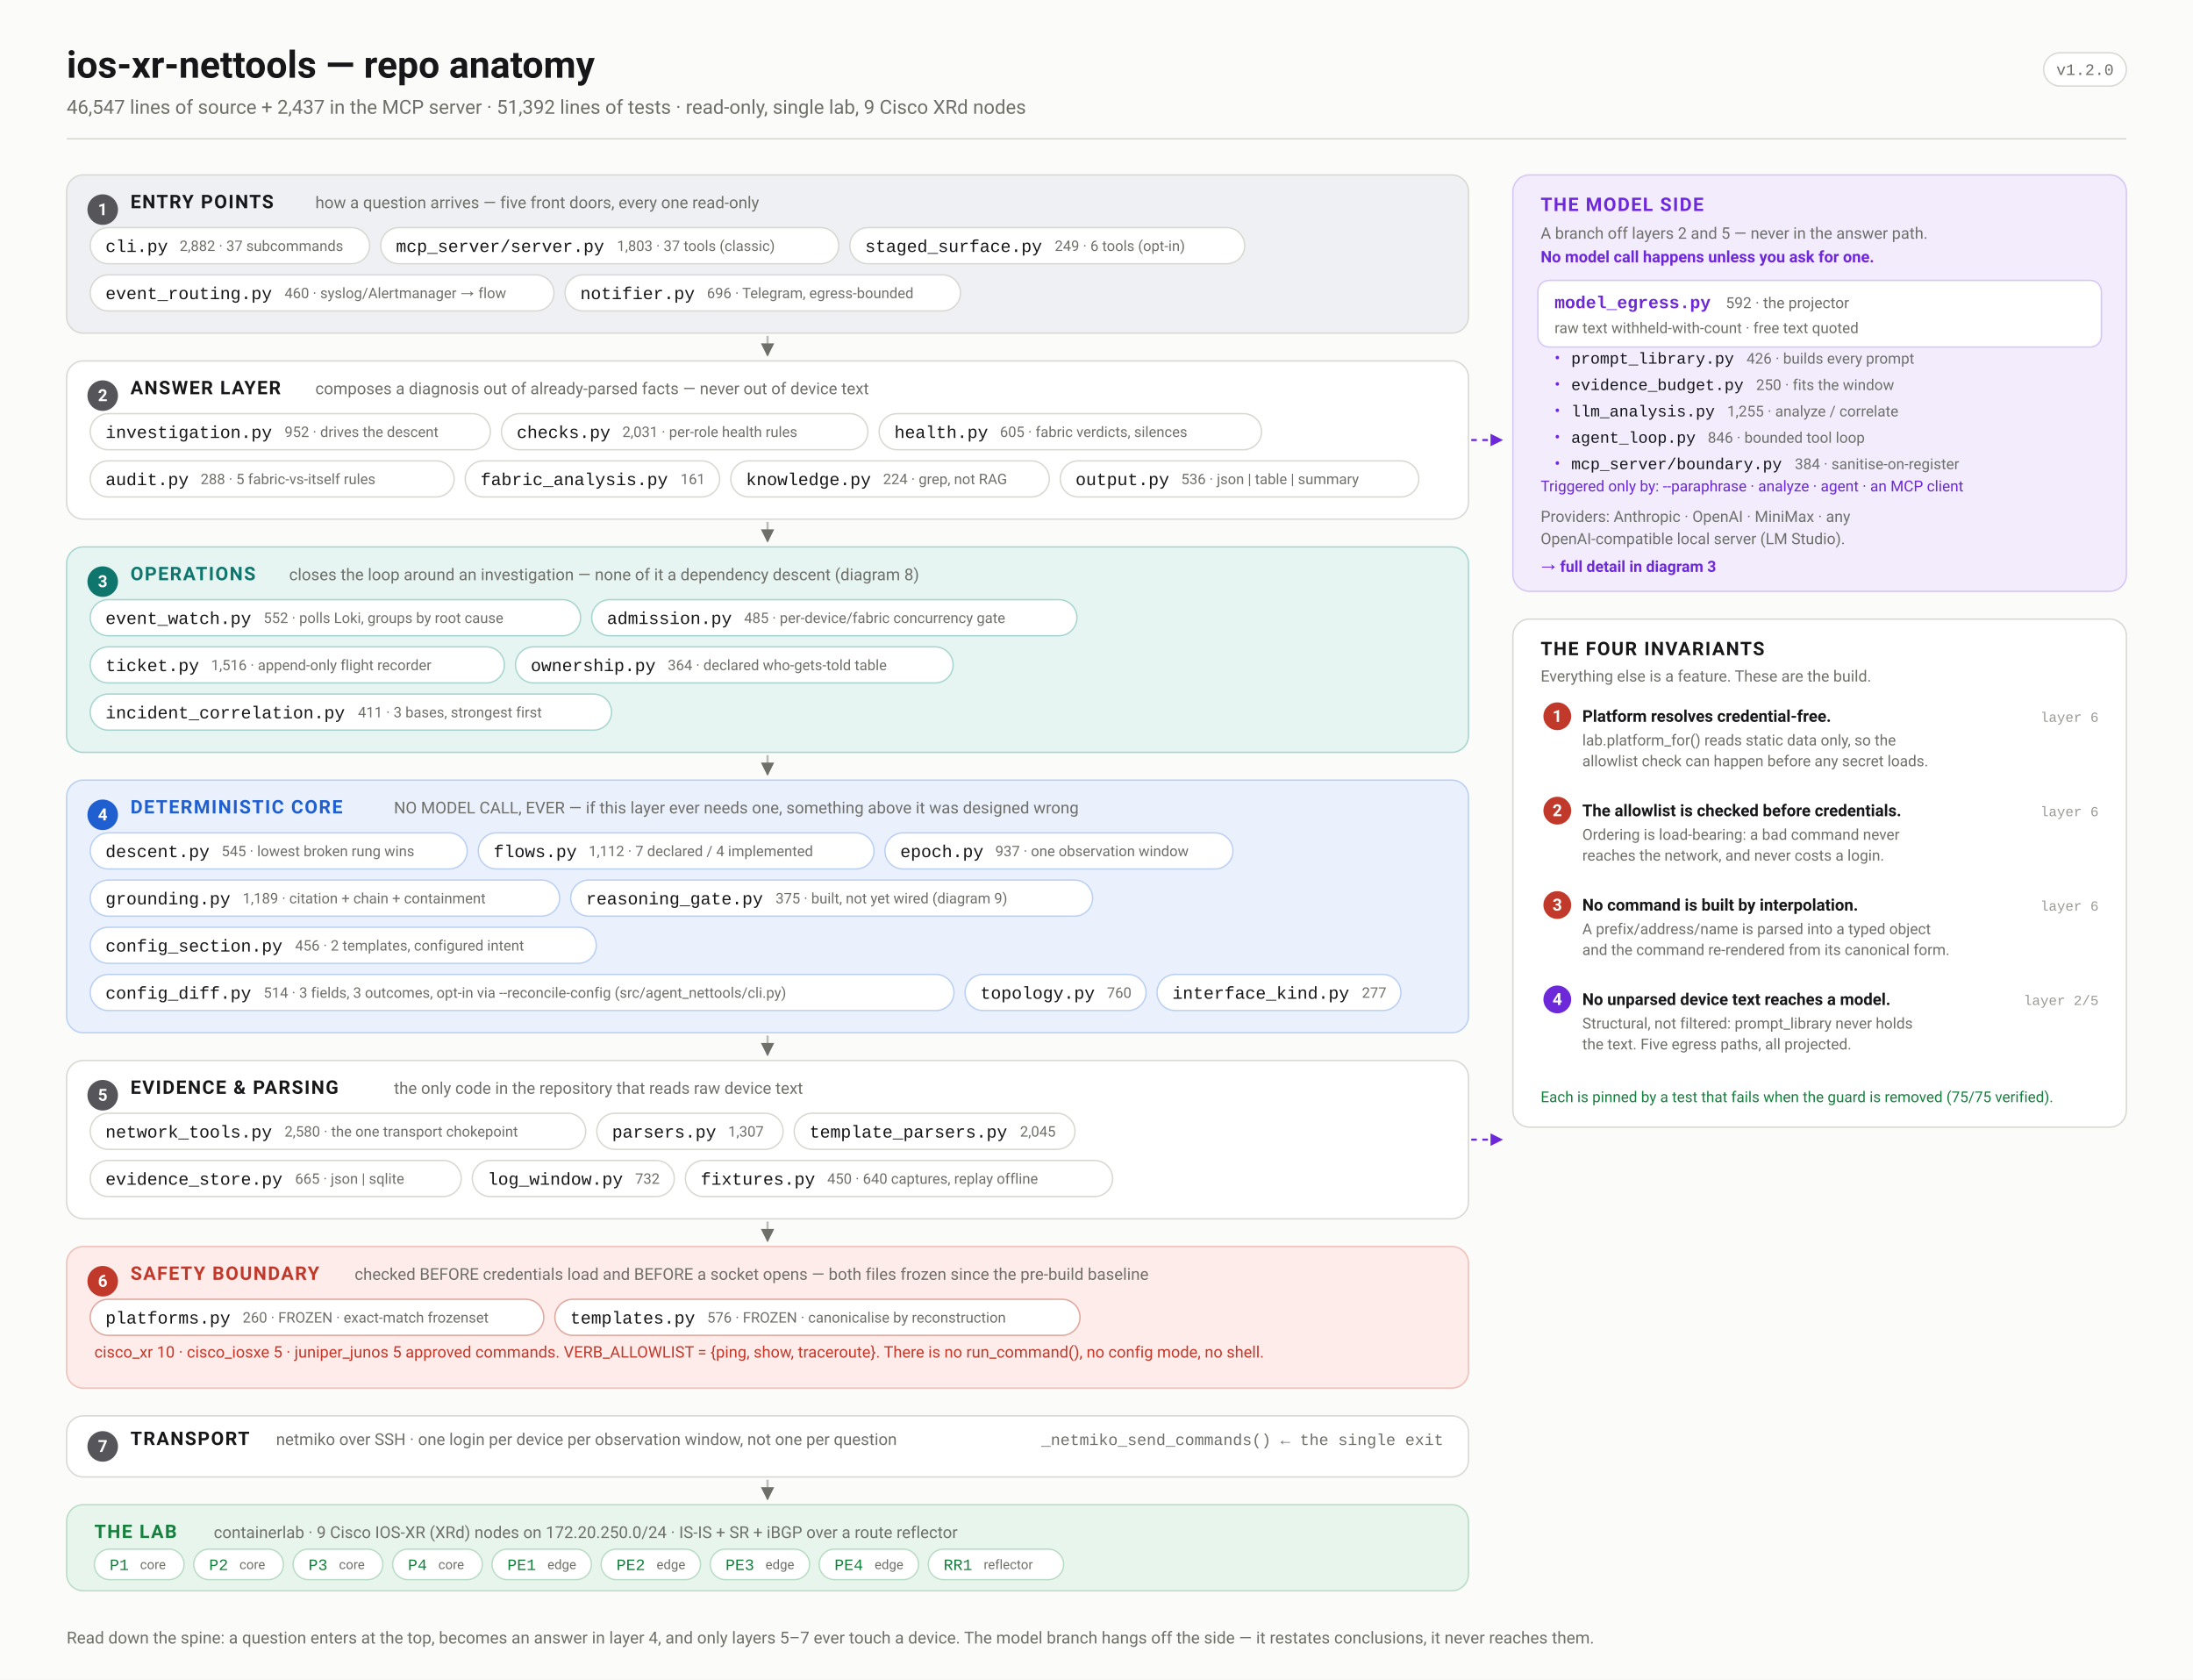
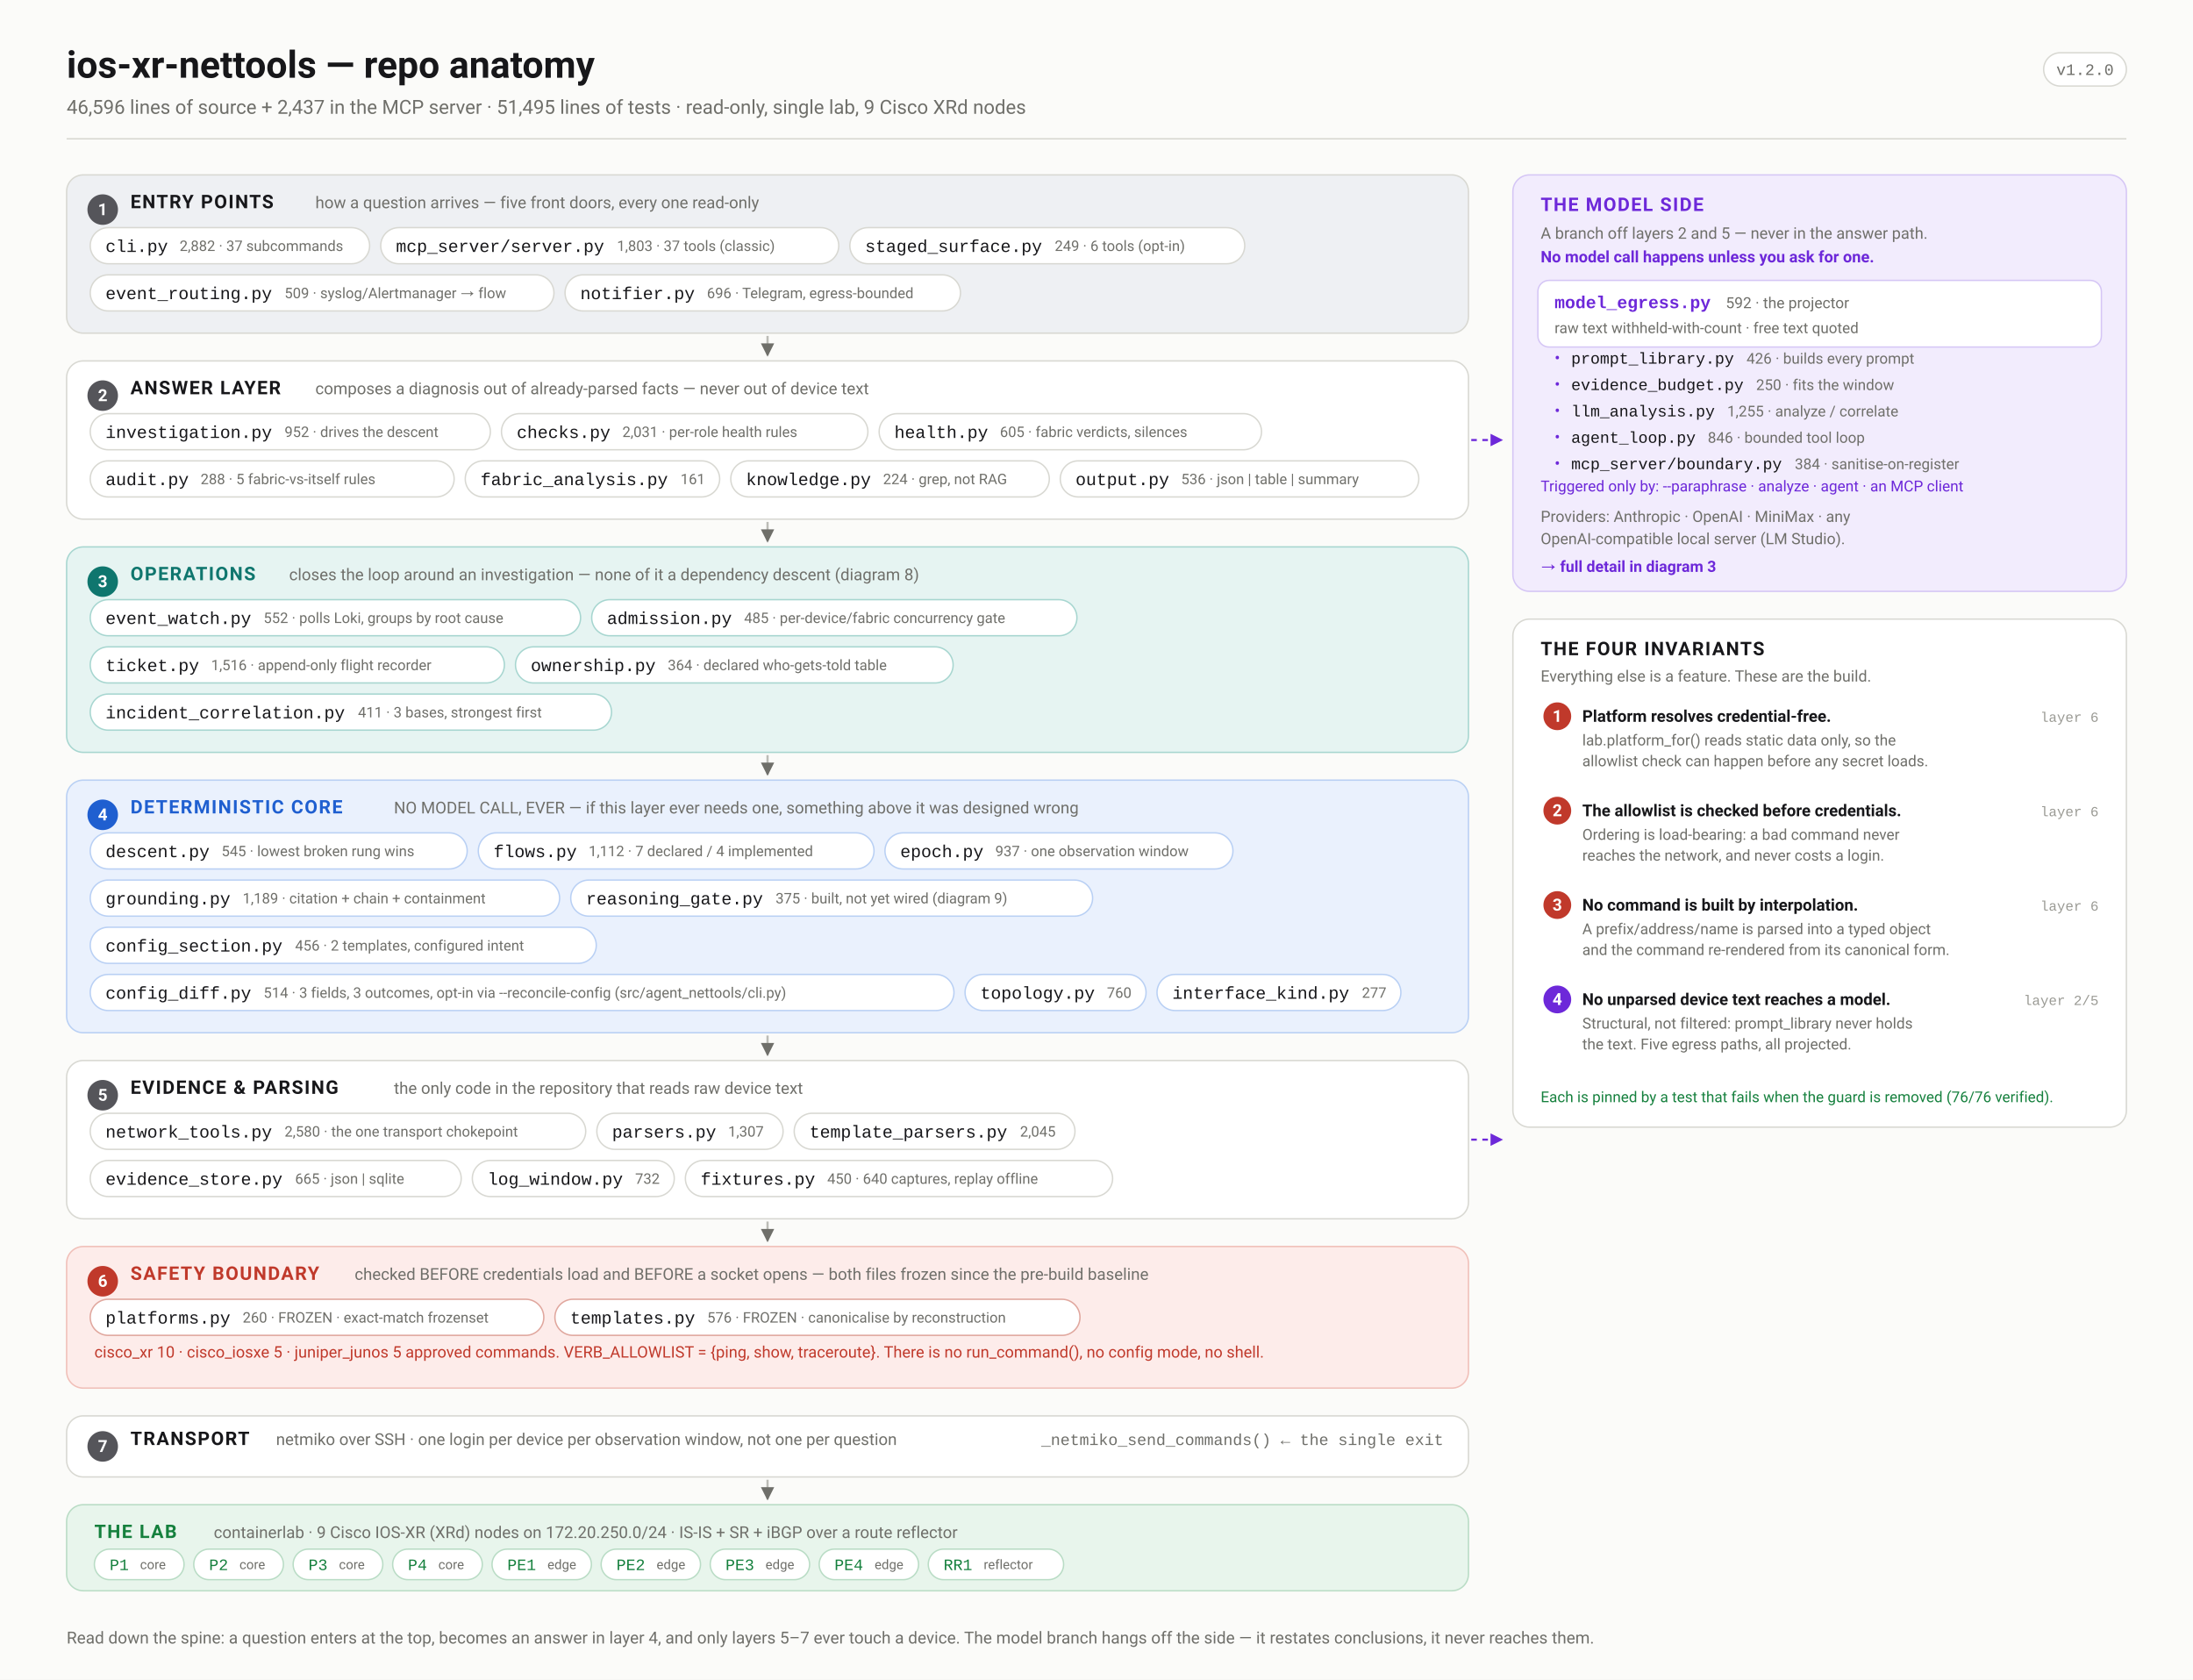
<svg xmlns="http://www.w3.org/2000/svg" width="1580" height="1210" viewBox="0 0 1580 1210" font-family="ui-sans-serif,-apple-system,'Segoe UI',Roboto,Helvetica,Arial,sans-serif">
  <defs>
    <marker id="arw" viewBox="0 0 10 10" refX="9" refY="5" markerWidth="6" markerHeight="6" orient="auto-start-reverse">
      <path d="M 0 0 L 10 5 L 0 10 z" fill="#6f6f6a" />
    </marker>
    <marker id="arwb" viewBox="0 0 10 10" refX="9" refY="5" markerWidth="6" markerHeight="6" orient="auto-start-reverse">
      <path d="M 0 0 L 10 5 L 0 10 z" fill="#1f5fd0" />
    </marker>
    <marker id="arwr" viewBox="0 0 10 10" refX="9" refY="5" markerWidth="6" markerHeight="6" orient="auto-start-reverse">
      <path d="M 0 0 L 10 5 L 0 10 z" fill="#c0392b" />
    </marker>
    <marker id="arwp" viewBox="0 0 10 10" refX="9" refY="5" markerWidth="6" markerHeight="6" orient="auto-start-reverse">
      <path d="M 0 0 L 10 5 L 0 10 z" fill="#6d28d9" />
    </marker>
    <marker id="arwg" viewBox="0 0 10 10" refX="9" refY="5" markerWidth="6" markerHeight="6" orient="auto-start-reverse">
      <path d="M 0 0 L 10 5 L 0 10 z" fill="#15803d" />
    </marker>
  </defs>
  <rect width="1580" height="1210" fill="#fbfbf9" />
  <text x="48.0" y="56.0" font-family="ui-sans-serif,-apple-system,'Segoe UI',Roboto,Helvetica,Arial,sans-serif" font-size="27" font-weight="700" fill="#17171a" text-anchor="start">ios-xr-nettools — repo anatomy</text>
-   <text x="48.0" y="82.0" font-family="ui-sans-serif,-apple-system,'Segoe UI',Roboto,Helvetica,Arial,sans-serif" font-size="14" font-weight="400" fill="#6f6f6a" text-anchor="start">46,547 lines of source + 2,437 in the MCP server · 51,392 lines of tests · read-only, single lab, 9 Cisco XRd nodes</text>
+   <text x="48.0" y="82.0" font-family="ui-sans-serif,-apple-system,'Segoe UI',Roboto,Helvetica,Arial,sans-serif" font-size="14" font-weight="400" fill="#6f6f6a" text-anchor="start">46,596 lines of source + 2,437 in the MCP server · 51,495 lines of tests · read-only, single lab, 9 Cisco XRd nodes</text>
  <rect x="1472.4" y="38.0" width="59.6" height="24.0" rx="12" fill="#fff" stroke="#d8d8d2" stroke-width="1" />
  <text x="1502.2" y="54.0" font-family="ui-monospace,'SF Mono',Menlo,Consolas,'Liberation Mono',monospace" font-size="11.5" font-weight="400" fill="#6f6f6a" text-anchor="middle">v1.2.0</text>
  <line x1="48.0" y1="100.0" x2="1532.0" y2="100.0" stroke="#d8d8d2" stroke-width="1" />
  <rect x="48.0" y="126.0" width="1010.0" height="114.0" rx="12" fill="#eef0f3" stroke="#d8d8d2" stroke-width="1" />
  <circle cx="74.0" cy="151.0" r="11" fill="#55555a" />
  <text x="74.0" y="155.0" font-family="ui-sans-serif,-apple-system,'Segoe UI',Roboto,Helvetica,Arial,sans-serif" font-size="12" font-weight="700" fill="#fff" text-anchor="middle">1</text>
  <text x="94.0" y="150.0" font-family="ui-sans-serif,-apple-system,'Segoe UI',Roboto,Helvetica,Arial,sans-serif" font-size="13.5" font-weight="700" fill="#17171a" text-anchor="start" letter-spacing="0.9">ENTRY POINTS</text>
  <text x="227.2" y="150.0" font-family="ui-sans-serif,-apple-system,'Segoe UI',Roboto,Helvetica,Arial,sans-serif" font-size="11.8" font-weight="400" fill="#6f6f6a" text-anchor="start">how a question arrives — five front doors, every one read-only</text>
  <rect x="65.0" y="164.0" width="201.3" height="26.0" rx="13.0" fill="#fff" stroke="#d8d8d2" stroke-width="1" />
  <text x="76.0" y="181.5" font-family="ui-monospace,'SF Mono',Menlo,Consolas,'Liberation Mono',monospace" font-size="12.5" font-weight="500" fill="#17171a" text-anchor="start">cli.py</text>
  <text x="129.4" y="180.8" font-family="ui-sans-serif,-apple-system,'Segoe UI',Roboto,Helvetica,Arial,sans-serif" font-size="10.5" font-weight="400" fill="#6f6f6a" text-anchor="start">2,882 · 37 subcommands</text>
  <rect x="274.3" y="164.0" width="330.0" height="26.0" rx="13.0" fill="#fff" stroke="#d8d8d2" stroke-width="1" />
  <text x="285.3" y="181.5" font-family="ui-monospace,'SF Mono',Menlo,Consolas,'Liberation Mono',monospace" font-size="12.5" font-weight="500" fill="#17171a" text-anchor="start">mcp_server/server.py</text>
  <text x="444.5" y="180.8" font-family="ui-sans-serif,-apple-system,'Segoe UI',Roboto,Helvetica,Arial,sans-serif" font-size="10.5" font-weight="400" fill="#6f6f6a" text-anchor="start">1,803 · 37 tools (classic)</text>
  <rect x="612.3" y="164.0" width="284.5" height="26.0" rx="13.0" fill="#fff" stroke="#d8d8d2" stroke-width="1" />
  <text x="623.3" y="181.5" font-family="ui-monospace,'SF Mono',Menlo,Consolas,'Liberation Mono',monospace" font-size="12.5" font-weight="500" fill="#17171a" text-anchor="start">staged_surface.py</text>
  <text x="759.9" y="180.8" font-family="ui-sans-serif,-apple-system,'Segoe UI',Roboto,Helvetica,Arial,sans-serif" font-size="10.5" font-weight="400" fill="#6f6f6a" text-anchor="start">249 · 6 tools (opt-in)</text>
  <rect x="65.0" y="198.0" width="334.1" height="26.0" rx="13.0" fill="#fff" stroke="#d8d8d2" stroke-width="1" />
  <text x="76.0" y="215.5" font-family="ui-monospace,'SF Mono',Menlo,Consolas,'Liberation Mono',monospace" font-size="12.5" font-weight="500" fill="#17171a" text-anchor="start">event_routing.py</text>
-   <text x="205.0" y="214.8" font-family="ui-sans-serif,-apple-system,'Segoe UI',Roboto,Helvetica,Arial,sans-serif" font-size="10.5" font-weight="400" fill="#6f6f6a" text-anchor="start">460 · syslog/Alertmanager → flow</text>
+   <text x="205.0" y="214.8" font-family="ui-sans-serif,-apple-system,'Segoe UI',Roboto,Helvetica,Arial,sans-serif" font-size="10.5" font-weight="400" fill="#6f6f6a" text-anchor="start">509 · syslog/Alertmanager → flow</text>
  <rect x="407.1" y="198.0" width="284.9" height="26.0" rx="13.0" fill="#fff" stroke="#d8d8d2" stroke-width="1" />
  <text x="418.1" y="215.5" font-family="ui-monospace,'SF Mono',Menlo,Consolas,'Liberation Mono',monospace" font-size="12.5" font-weight="500" fill="#17171a" text-anchor="start">notifier.py</text>
  <text x="509.3" y="214.8" font-family="ui-sans-serif,-apple-system,'Segoe UI',Roboto,Helvetica,Arial,sans-serif" font-size="10.5" font-weight="400" fill="#6f6f6a" text-anchor="start">696 · Telegram, egress-bounded</text>
  <line x1="553.0" y1="242.0" x2="553.0" y2="256.0" stroke="#bcbcb6" stroke-width="1.6" marker-end="url(#arw)" />
  <rect x="48.0" y="260.0" width="1010.0" height="114.0" rx="12" fill="#ffffff" stroke="#d8d8d2" stroke-width="1" />
  <circle cx="74.0" cy="285.0" r="11" fill="#55555a" />
  <text x="74.0" y="289.0" font-family="ui-sans-serif,-apple-system,'Segoe UI',Roboto,Helvetica,Arial,sans-serif" font-size="12" font-weight="700" fill="#fff" text-anchor="middle">2</text>
  <text x="94.0" y="284.0" font-family="ui-sans-serif,-apple-system,'Segoe UI',Roboto,Helvetica,Arial,sans-serif" font-size="13.5" font-weight="700" fill="#17171a" text-anchor="start" letter-spacing="0.9">ANSWER LAYER</text>
  <text x="227.2" y="284.0" font-family="ui-sans-serif,-apple-system,'Segoe UI',Roboto,Helvetica,Arial,sans-serif" font-size="11.8" font-weight="400" fill="#6f6f6a" text-anchor="start">composes a diagnosis out of already-parsed facts — never out of device text</text>
  <rect x="65.0" y="298.0" width="288.3" height="26.0" rx="13.0" fill="#fff" stroke="#d8d8d2" stroke-width="1" />
  <text x="76.0" y="315.5" font-family="ui-monospace,'SF Mono',Menlo,Consolas,'Liberation Mono',monospace" font-size="12.5" font-weight="500" fill="#17171a" text-anchor="start">investigation.py</text>
  <text x="205.0" y="314.8" font-family="ui-sans-serif,-apple-system,'Segoe UI',Roboto,Helvetica,Arial,sans-serif" font-size="10.5" font-weight="400" fill="#6f6f6a" text-anchor="start">952 · drives the descent</text>
  <rect x="361.3" y="298.0" width="264.0" height="26.0" rx="13.0" fill="#fff" stroke="#d8d8d2" stroke-width="1" />
  <text x="372.3" y="315.5" font-family="ui-monospace,'SF Mono',Menlo,Consolas,'Liberation Mono',monospace" font-size="12.5" font-weight="500" fill="#17171a" text-anchor="start">checks.py</text>
  <text x="448.4" y="314.8" font-family="ui-sans-serif,-apple-system,'Segoe UI',Roboto,Helvetica,Arial,sans-serif" font-size="10.5" font-weight="400" fill="#6f6f6a" text-anchor="start">2,031 · per-role health rules</text>
  <rect x="633.4" y="298.0" width="275.5" height="26.0" rx="13.0" fill="#fff" stroke="#d8d8d2" stroke-width="1" />
  <text x="644.4" y="315.5" font-family="ui-monospace,'SF Mono',Menlo,Consolas,'Liberation Mono',monospace" font-size="12.5" font-weight="500" fill="#17171a" text-anchor="start">health.py</text>
  <text x="720.4" y="314.8" font-family="ui-sans-serif,-apple-system,'Segoe UI',Roboto,Helvetica,Arial,sans-serif" font-size="10.5" font-weight="400" fill="#6f6f6a" text-anchor="start">605 · fabric verdicts, silences</text>
  <rect x="65.0" y="332.0" width="262.2" height="26.0" rx="13.0" fill="#fff" stroke="#d8d8d2" stroke-width="1" />
  <text x="76.0" y="349.5" font-family="ui-monospace,'SF Mono',Menlo,Consolas,'Liberation Mono',monospace" font-size="12.5" font-weight="500" fill="#17171a" text-anchor="start">audit.py</text>
  <text x="144.5" y="348.8" font-family="ui-sans-serif,-apple-system,'Segoe UI',Roboto,Helvetica,Arial,sans-serif" font-size="10.5" font-weight="400" fill="#6f6f6a" text-anchor="start">288 · 5 fabric-vs-itself rules</text>
  <rect x="335.2" y="332.0" width="183.3" height="26.0" rx="13.0" fill="#fff" stroke="#d8d8d2" stroke-width="1" />
  <text x="346.2" y="349.5" font-family="ui-monospace,'SF Mono',Menlo,Consolas,'Liberation Mono',monospace" font-size="12.5" font-weight="500" fill="#17171a" text-anchor="start">fabric_analysis.py</text>
  <text x="490.3" y="348.8" font-family="ui-sans-serif,-apple-system,'Segoe UI',Roboto,Helvetica,Arial,sans-serif" font-size="10.5" font-weight="400" fill="#6f6f6a" text-anchor="start">161</text>
  <rect x="526.5" y="332.0" width="229.5" height="26.0" rx="13.0" fill="#fff" stroke="#d8d8d2" stroke-width="1" />
  <text x="537.5" y="349.5" font-family="ui-monospace,'SF Mono',Menlo,Consolas,'Liberation Mono',monospace" font-size="12.5" font-weight="500" fill="#17171a" text-anchor="start">knowledge.py</text>
  <text x="636.2" y="348.8" font-family="ui-sans-serif,-apple-system,'Segoe UI',Roboto,Helvetica,Arial,sans-serif" font-size="10.5" font-weight="400" fill="#6f6f6a" text-anchor="start">224 · grep, not RAG</text>
  <rect x="763.9" y="332.0" width="258.3" height="26.0" rx="13.0" fill="#fff" stroke="#d8d8d2" stroke-width="1" />
  <text x="774.9" y="349.5" font-family="ui-monospace,'SF Mono',Menlo,Consolas,'Liberation Mono',monospace" font-size="12.5" font-weight="500" fill="#17171a" text-anchor="start">output.py</text>
  <text x="851.0" y="348.8" font-family="ui-sans-serif,-apple-system,'Segoe UI',Roboto,Helvetica,Arial,sans-serif" font-size="10.5" font-weight="400" fill="#6f6f6a" text-anchor="start">536 · json | table | summary</text>
  <line x1="553.0" y1="376.0" x2="553.0" y2="390.0" stroke="#bcbcb6" stroke-width="1.6" marker-end="url(#arw)" />
  <rect x="48.0" y="394.0" width="1010.0" height="148.0" rx="12" fill="#e6f4f2" stroke="#a7d6d0" stroke-width="1" />
  <circle cx="74.0" cy="419.0" r="11" fill="#0f766e" />
  <text x="74.0" y="423.0" font-family="ui-sans-serif,-apple-system,'Segoe UI',Roboto,Helvetica,Arial,sans-serif" font-size="12" font-weight="700" fill="#fff" text-anchor="middle">3</text>
  <text x="94.0" y="418.0" font-family="ui-sans-serif,-apple-system,'Segoe UI',Roboto,Helvetica,Arial,sans-serif" font-size="13.5" font-weight="700" fill="#0f766e" text-anchor="start" letter-spacing="0.9">OPERATIONS</text>
  <text x="208.3" y="418.0" font-family="ui-sans-serif,-apple-system,'Segoe UI',Roboto,Helvetica,Arial,sans-serif" font-size="11.8" font-weight="400" fill="#6f6f6a" text-anchor="start">closes the loop around an investigation — none of it a dependency descent (diagram 8)</text>
  <rect x="65.0" y="432.0" width="353.3" height="26.0" rx="13.0" fill="#fff" stroke="#a7d6d0" stroke-width="1" />
  <text x="76.0" y="449.5" font-family="ui-monospace,'SF Mono',Menlo,Consolas,'Liberation Mono',monospace" font-size="12.5" font-weight="500" fill="#17171a" text-anchor="start">event_watch.py</text>
  <text x="189.9" y="448.8" font-family="ui-sans-serif,-apple-system,'Segoe UI',Roboto,Helvetica,Arial,sans-serif" font-size="10.5" font-weight="400" fill="#6f6f6a" text-anchor="start">552 · polls Loki, groups by root cause</text>
  <rect x="426.3" y="432.0" width="349.6" height="26.0" rx="13.0" fill="#fff" stroke="#a7d6d0" stroke-width="1" />
  <text x="437.3" y="449.5" font-family="ui-monospace,'SF Mono',Menlo,Consolas,'Liberation Mono',monospace" font-size="12.5" font-weight="500" fill="#17171a" text-anchor="start">admission.py</text>
  <text x="536.1" y="448.8" font-family="ui-sans-serif,-apple-system,'Segoe UI',Roboto,Helvetica,Arial,sans-serif" font-size="10.5" font-weight="400" fill="#6f6f6a" text-anchor="start">485 · per-device/fabric concurrency gate</text>
  <rect x="65.0" y="466.0" width="298.4" height="26.0" rx="13.0" fill="#fff" stroke="#a7d6d0" stroke-width="1" />
  <text x="76.0" y="483.5" font-family="ui-monospace,'SF Mono',Menlo,Consolas,'Liberation Mono',monospace" font-size="12.5" font-weight="500" fill="#17171a" text-anchor="start">ticket.py</text>
  <text x="152.1" y="482.8" font-family="ui-sans-serif,-apple-system,'Segoe UI',Roboto,Helvetica,Arial,sans-serif" font-size="10.5" font-weight="400" fill="#6f6f6a" text-anchor="start">1,516 · append-only flight recorder</text>
  <rect x="371.4" y="466.0" width="315.3" height="26.0" rx="13.0" fill="#fff" stroke="#a7d6d0" stroke-width="1" />
  <text x="382.4" y="483.5" font-family="ui-monospace,'SF Mono',Menlo,Consolas,'Liberation Mono',monospace" font-size="12.5" font-weight="500" fill="#17171a" text-anchor="start">ownership.py</text>
  <text x="481.1" y="482.8" font-family="ui-sans-serif,-apple-system,'Segoe UI',Roboto,Helvetica,Arial,sans-serif" font-size="10.5" font-weight="400" fill="#6f6f6a" text-anchor="start">364 · declared who-gets-told table</text>
  <rect x="65.0" y="500.0" width="375.6" height="26.0" rx="13.0" fill="#fff" stroke="#a7d6d0" stroke-width="1" />
  <text x="76.0" y="517.5" font-family="ui-monospace,'SF Mono',Menlo,Consolas,'Liberation Mono',monospace" font-size="12.5" font-weight="500" fill="#17171a" text-anchor="start">incident_correlation.py</text>
  <text x="257.9" y="516.8" font-family="ui-sans-serif,-apple-system,'Segoe UI',Roboto,Helvetica,Arial,sans-serif" font-size="10.5" font-weight="400" fill="#6f6f6a" text-anchor="start">411 · 3 bases, strongest first</text>
  <line x1="553.0" y1="544.0" x2="553.0" y2="558.0" stroke="#bcbcb6" stroke-width="1.6" marker-end="url(#arw)" />
  <rect x="48.0" y="562.0" width="1010.0" height="182.0" rx="12" fill="#eaf1fd" stroke="#b9d0f4" stroke-width="1" />
  <circle cx="74.0" cy="587.0" r="11" fill="#1f5fd0" />
  <text x="74.0" y="591.0" font-family="ui-sans-serif,-apple-system,'Segoe UI',Roboto,Helvetica,Arial,sans-serif" font-size="12" font-weight="700" fill="#fff" text-anchor="middle">4</text>
  <text x="94.0" y="586.0" font-family="ui-sans-serif,-apple-system,'Segoe UI',Roboto,Helvetica,Arial,sans-serif" font-size="13.5" font-weight="700" fill="#1f5fd0" text-anchor="start" letter-spacing="0.9">DETERMINISTIC CORE</text>
  <text x="283.8" y="586.0" font-family="ui-sans-serif,-apple-system,'Segoe UI',Roboto,Helvetica,Arial,sans-serif" font-size="11.8" font-weight="400" fill="#6f6f6a" text-anchor="start">NO MODEL CALL, EVER — if this layer ever needs one, something above it was designed wrong</text>
  <rect x="65.0" y="600.0" width="271.6" height="26.0" rx="13.0" fill="#fff" stroke="#b9d0f4" stroke-width="1" />
  <text x="76.0" y="617.5" font-family="ui-monospace,'SF Mono',Menlo,Consolas,'Liberation Mono',monospace" font-size="12.5" font-weight="500" fill="#17171a" text-anchor="start">descent.py</text>
  <text x="159.6" y="616.8" font-family="ui-sans-serif,-apple-system,'Segoe UI',Roboto,Helvetica,Arial,sans-serif" font-size="10.5" font-weight="400" fill="#6f6f6a" text-anchor="start">545 · lowest broken rung wins</text>
  <rect x="344.6" y="600.0" width="285.1" height="26.0" rx="13.0" fill="#fff" stroke="#b9d0f4" stroke-width="1" />
  <text x="355.6" y="617.5" font-family="ui-monospace,'SF Mono',Menlo,Consolas,'Liberation Mono',monospace" font-size="12.5" font-weight="500" fill="#17171a" text-anchor="start">flows.py</text>
  <text x="424.1" y="616.8" font-family="ui-sans-serif,-apple-system,'Segoe UI',Roboto,Helvetica,Arial,sans-serif" font-size="10.5" font-weight="400" fill="#6f6f6a" text-anchor="start">1,112 · 7 declared / 4 implemented</text>
  <rect x="637.6" y="600.0" width="250.7" height="26.0" rx="13.0" fill="#fff" stroke="#b9d0f4" stroke-width="1" />
  <text x="648.6" y="617.5" font-family="ui-monospace,'SF Mono',Menlo,Consolas,'Liberation Mono',monospace" font-size="12.5" font-weight="500" fill="#17171a" text-anchor="start">epoch.py</text>
  <text x="717.1" y="616.8" font-family="ui-sans-serif,-apple-system,'Segoe UI',Roboto,Helvetica,Arial,sans-serif" font-size="10.5" font-weight="400" fill="#6f6f6a" text-anchor="start">937 · one observation window</text>
  <rect x="65.0" y="634.0" width="338.2" height="26.0" rx="13.0" fill="#fff" stroke="#b9d0f4" stroke-width="1" />
  <text x="76.0" y="651.5" font-family="ui-monospace,'SF Mono',Menlo,Consolas,'Liberation Mono',monospace" font-size="12.5" font-weight="500" fill="#17171a" text-anchor="start">grounding.py</text>
  <text x="174.8" y="650.8" font-family="ui-sans-serif,-apple-system,'Segoe UI',Roboto,Helvetica,Arial,sans-serif" font-size="10.5" font-weight="400" fill="#6f6f6a" text-anchor="start">1,189 · citation + chain + containment</text>
  <rect x="411.2" y="634.0" width="376.0" height="26.0" rx="13.0" fill="#fff" stroke="#b9d0f4" stroke-width="1" />
  <text x="422.2" y="651.5" font-family="ui-monospace,'SF Mono',Menlo,Consolas,'Liberation Mono',monospace" font-size="12.5" font-weight="500" fill="#17171a" text-anchor="start">reasoning_gate.py</text>
  <text x="558.8" y="650.8" font-family="ui-sans-serif,-apple-system,'Segoe UI',Roboto,Helvetica,Arial,sans-serif" font-size="10.5" font-weight="400" fill="#6f6f6a" text-anchor="start">375 · built, not yet wired (diagram 9)</text>
  <rect x="65.0" y="668.0" width="364.6" height="26.0" rx="13.0" fill="#fff" stroke="#b9d0f4" stroke-width="1" />
  <text x="76.0" y="685.5" font-family="ui-monospace,'SF Mono',Menlo,Consolas,'Liberation Mono',monospace" font-size="12.5" font-weight="500" fill="#17171a" text-anchor="start">config_section.py</text>
  <text x="212.6" y="684.8" font-family="ui-sans-serif,-apple-system,'Segoe UI',Roboto,Helvetica,Arial,sans-serif" font-size="10.5" font-weight="400" fill="#6f6f6a" text-anchor="start">456 · 2 templates, configured intent</text>
  <rect x="65.0" y="702.0" width="622.3" height="26.0" rx="13.0" fill="#fff" stroke="#b9d0f4" stroke-width="1" />
  <text x="76.0" y="719.5" font-family="ui-monospace,'SF Mono',Menlo,Consolas,'Liberation Mono',monospace" font-size="12.5" font-weight="500" fill="#17171a" text-anchor="start">config_diff.py</text>
  <text x="189.9" y="718.8" font-family="ui-sans-serif,-apple-system,'Segoe UI',Roboto,Helvetica,Arial,sans-serif" font-size="10.5" font-weight="400" fill="#6f6f6a" text-anchor="start">514 · 3 fields, 3 outcomes, opt-in via --reconcile-config (src/agent_nettools/cli.py)</text>
  <rect x="695.3" y="702.0" width="130.4" height="26.0" rx="13.0" fill="#fff" stroke="#b9d0f4" stroke-width="1" />
  <text x="706.3" y="719.5" font-family="ui-monospace,'SF Mono',Menlo,Consolas,'Liberation Mono',monospace" font-size="12.5" font-weight="500" fill="#17171a" text-anchor="start">topology.py</text>
  <text x="797.5" y="718.8" font-family="ui-sans-serif,-apple-system,'Segoe UI',Roboto,Helvetica,Arial,sans-serif" font-size="10.5" font-weight="400" fill="#6f6f6a" text-anchor="start">760</text>
  <rect x="833.6" y="702.0" width="175.7" height="26.0" rx="13.0" fill="#fff" stroke="#b9d0f4" stroke-width="1" />
  <text x="844.6" y="719.5" font-family="ui-monospace,'SF Mono',Menlo,Consolas,'Liberation Mono',monospace" font-size="12.5" font-weight="500" fill="#17171a" text-anchor="start">interface_kind.py</text>
  <text x="981.2" y="718.8" font-family="ui-sans-serif,-apple-system,'Segoe UI',Roboto,Helvetica,Arial,sans-serif" font-size="10.5" font-weight="400" fill="#6f6f6a" text-anchor="start">277</text>
  <line x1="553.0" y1="746.0" x2="553.0" y2="760.0" stroke="#bcbcb6" stroke-width="1.6" marker-end="url(#arw)" />
  <rect x="48.0" y="764.0" width="1010.0" height="114.0" rx="12" fill="#ffffff" stroke="#d8d8d2" stroke-width="1" />
  <circle cx="74.0" cy="789.0" r="11" fill="#55555a" />
  <text x="74.0" y="793.0" font-family="ui-sans-serif,-apple-system,'Segoe UI',Roboto,Helvetica,Arial,sans-serif" font-size="12" font-weight="700" fill="#fff" text-anchor="middle">5</text>
  <text x="94.0" y="788.0" font-family="ui-sans-serif,-apple-system,'Segoe UI',Roboto,Helvetica,Arial,sans-serif" font-size="13.5" font-weight="700" fill="#17171a" text-anchor="start" letter-spacing="0.9">EVIDENCE &amp; PARSING</text>
  <text x="283.8" y="788.0" font-family="ui-sans-serif,-apple-system,'Segoe UI',Roboto,Helvetica,Arial,sans-serif" font-size="11.8" font-weight="400" fill="#6f6f6a" text-anchor="start">the only code in the repository that reads raw device text</text>
  <rect x="65.0" y="802.0" width="357.0" height="26.0" rx="13.0" fill="#fff" stroke="#d8d8d2" stroke-width="1" />
  <text x="76.0" y="819.5" font-family="ui-monospace,'SF Mono',Menlo,Consolas,'Liberation Mono',monospace" font-size="12.5" font-weight="500" fill="#17171a" text-anchor="start">network_tools.py</text>
  <text x="205.0" y="818.8" font-family="ui-sans-serif,-apple-system,'Segoe UI',Roboto,Helvetica,Arial,sans-serif" font-size="10.5" font-weight="400" fill="#6f6f6a" text-anchor="start">2,580 · the one transport chokepoint</text>
  <rect x="430.0" y="802.0" width="134.2" height="26.0" rx="13.0" fill="#fff" stroke="#d8d8d2" stroke-width="1" />
  <text x="441.0" y="819.5" font-family="ui-monospace,'SF Mono',Menlo,Consolas,'Liberation Mono',monospace" font-size="12.5" font-weight="500" fill="#17171a" text-anchor="start">parsers.py</text>
  <text x="524.6" y="818.8" font-family="ui-sans-serif,-apple-system,'Segoe UI',Roboto,Helvetica,Arial,sans-serif" font-size="10.5" font-weight="400" fill="#6f6f6a" text-anchor="start">1,307</text>
  <rect x="572.2" y="802.0" width="202.3" height="26.0" rx="13.0" fill="#fff" stroke="#d8d8d2" stroke-width="1" />
  <text x="583.2" y="819.5" font-family="ui-monospace,'SF Mono',Menlo,Consolas,'Liberation Mono',monospace" font-size="12.5" font-weight="500" fill="#17171a" text-anchor="start">template_parsers.py</text>
  <text x="734.9" y="818.8" font-family="ui-sans-serif,-apple-system,'Segoe UI',Roboto,Helvetica,Arial,sans-serif" font-size="10.5" font-weight="400" fill="#6f6f6a" text-anchor="start">2,045</text>
  <rect x="65.0" y="836.0" width="267.3" height="26.0" rx="13.0" fill="#fff" stroke="#d8d8d2" stroke-width="1" />
  <text x="76.0" y="853.5" font-family="ui-monospace,'SF Mono',Menlo,Consolas,'Liberation Mono',monospace" font-size="12.5" font-weight="500" fill="#17171a" text-anchor="start">evidence_store.py</text>
  <text x="212.6" y="852.8" font-family="ui-sans-serif,-apple-system,'Segoe UI',Roboto,Helvetica,Arial,sans-serif" font-size="10.5" font-weight="400" fill="#6f6f6a" text-anchor="start">665 · json | sqlite</text>
  <rect x="340.3" y="836.0" width="145.5" height="26.0" rx="13.0" fill="#fff" stroke="#d8d8d2" stroke-width="1" />
  <text x="351.3" y="853.5" font-family="ui-monospace,'SF Mono',Menlo,Consolas,'Liberation Mono',monospace" font-size="12.5" font-weight="500" fill="#17171a" text-anchor="start">log_window.py</text>
  <text x="457.6" y="852.8" font-family="ui-sans-serif,-apple-system,'Segoe UI',Roboto,Helvetica,Arial,sans-serif" font-size="10.5" font-weight="400" fill="#6f6f6a" text-anchor="start">732</text>
  <rect x="493.8" y="836.0" width="307.8" height="26.0" rx="13.0" fill="#fff" stroke="#d8d8d2" stroke-width="1" />
  <text x="504.8" y="853.5" font-family="ui-monospace,'SF Mono',Menlo,Consolas,'Liberation Mono',monospace" font-size="12.5" font-weight="500" fill="#17171a" text-anchor="start">fixtures.py</text>
  <text x="596.0" y="852.8" font-family="ui-sans-serif,-apple-system,'Segoe UI',Roboto,Helvetica,Arial,sans-serif" font-size="10.5" font-weight="400" fill="#6f6f6a" text-anchor="start">450 · 640 captures, replay offline</text>
  <line x1="553.0" y1="880.0" x2="553.0" y2="894.0" stroke="#bcbcb6" stroke-width="1.6" marker-end="url(#arw)" />
  <rect x="48.0" y="898.0" width="1010.0" height="102.0" rx="12" fill="#fdecea" stroke="#f0bfb8" stroke-width="1" />
  <circle cx="74.0" cy="923.0" r="11" fill="#c0392b" />
  <text x="74.0" y="927.0" font-family="ui-sans-serif,-apple-system,'Segoe UI',Roboto,Helvetica,Arial,sans-serif" font-size="12" font-weight="700" fill="#fff" text-anchor="middle">6</text>
  <text x="94.0" y="922.0" font-family="ui-sans-serif,-apple-system,'Segoe UI',Roboto,Helvetica,Arial,sans-serif" font-size="13.5" font-weight="700" fill="#c0392b" text-anchor="start" letter-spacing="0.9">SAFETY BOUNDARY</text>
  <text x="255.5" y="922.0" font-family="ui-sans-serif,-apple-system,'Segoe UI',Roboto,Helvetica,Arial,sans-serif" font-size="11.8" font-weight="400" fill="#6f6f6a" text-anchor="start">checked BEFORE credentials load and BEFORE a socket opens — both files frozen since the pre-build baseline</text>
  <rect x="65.0" y="936.0" width="326.8" height="26.0" rx="13.0" fill="#fff" stroke="#e0a79e" stroke-width="1" />
  <text x="76.0" y="953.5" font-family="ui-monospace,'SF Mono',Menlo,Consolas,'Liberation Mono',monospace" font-size="12.5" font-weight="500" fill="#17171a" text-anchor="start">platforms.py</text>
  <text x="174.8" y="952.8" font-family="ui-sans-serif,-apple-system,'Segoe UI',Roboto,Helvetica,Arial,sans-serif" font-size="10.5" font-weight="400" fill="#6f6f6a" text-anchor="start">260 · FROZEN · exact-match frozenset</text>
  <rect x="399.8" y="936.0" width="378.3" height="26.0" rx="13.0" fill="#fff" stroke="#e0a79e" stroke-width="1" />
  <text x="410.8" y="953.5" font-family="ui-monospace,'SF Mono',Menlo,Consolas,'Liberation Mono',monospace" font-size="12.5" font-weight="500" fill="#17171a" text-anchor="start">templates.py</text>
  <text x="509.5" y="952.8" font-family="ui-sans-serif,-apple-system,'Segoe UI',Roboto,Helvetica,Arial,sans-serif" font-size="10.5" font-weight="400" fill="#6f6f6a" text-anchor="start">576 · FROZEN · canonicalise by reconstruction</text>
  <text x="68.0" y="978.0" font-family="ui-sans-serif,-apple-system,'Segoe UI',Roboto,Helvetica,Arial,sans-serif" font-size="11.5" font-weight="400" fill="#c0392b" text-anchor="start">cisco_xr 10 · cisco_iosxe 5 · juniper_junos 5 approved commands.  VERB_ALLOWLIST = {ping, show, traceroute}.  There is no run_command(), no config mode, no shell.</text>
  <rect x="48.0" y="1020.0" width="1010.0" height="44.0" rx="12" fill="#ffffff" stroke="#d8d8d2" stroke-width="1" />
  <circle cx="74.0" cy="1042.0" r="11" fill="#55555a" />
  <text x="74.0" y="1046.0" font-family="ui-sans-serif,-apple-system,'Segoe UI',Roboto,Helvetica,Arial,sans-serif" font-size="12" font-weight="700" fill="#fff" text-anchor="middle">7</text>
  <text x="94.0" y="1041.0" font-family="ui-sans-serif,-apple-system,'Segoe UI',Roboto,Helvetica,Arial,sans-serif" font-size="13.5" font-weight="700" fill="#17171a" text-anchor="start" letter-spacing="0.9">TRANSPORT</text>
  <text x="198.9" y="1041.0" font-family="ui-sans-serif,-apple-system,'Segoe UI',Roboto,Helvetica,Arial,sans-serif" font-size="11.8" font-weight="400" fill="#6f6f6a" text-anchor="start">netmiko over SSH · one login per device per observation window, not one per question</text>
  <text x="1040.0" y="1041.0" font-family="ui-monospace,'SF Mono',Menlo,Consolas,'Liberation Mono',monospace" font-size="11.5" font-weight="400" fill="#6f6f6a" text-anchor="end">_netmiko_send_commands()  ← the single exit</text>
  <line x1="553.0" y1="1066.0" x2="553.0" y2="1080.0" stroke="#bcbcb6" stroke-width="1.6" marker-end="url(#arw)" />
  <rect x="48.0" y="1084.0" width="1010.0" height="62.0" rx="12" fill="#e8f5ec" stroke="#b9dcc5" stroke-width="1" />
  <text x="68.0" y="1108.0" font-family="ui-sans-serif,-apple-system,'Segoe UI',Roboto,Helvetica,Arial,sans-serif" font-size="13.5" font-weight="700" fill="#15803d" text-anchor="start" letter-spacing="0.9">THE LAB</text>
  <text x="154.0" y="1108.0" font-family="ui-sans-serif,-apple-system,'Segoe UI',Roboto,Helvetica,Arial,sans-serif" font-size="11.8" font-weight="400" fill="#6f6f6a" text-anchor="start">containerlab · 9 Cisco IOS-XR (XRd) nodes on 172.20.250.0/24 · IS-IS + SR + iBGP over a route reflector</text>
  <rect x="68.0" y="1116.0" width="64.6" height="22.0" rx="11.0" fill="#fff" stroke="#b9dcc5" stroke-width="1" />
  <text x="79.0" y="1131.1" font-family="ui-monospace,'SF Mono',Menlo,Consolas,'Liberation Mono',monospace" font-size="11.5" font-weight="500" fill="#15803d" text-anchor="start">P1</text>
  <text x="100.9" y="1130.4" font-family="ui-sans-serif,-apple-system,'Segoe UI',Roboto,Helvetica,Arial,sans-serif" font-size="9.5" font-weight="400" fill="#6f6f6a" text-anchor="start">core</text>
  <rect x="139.6" y="1116.0" width="64.6" height="22.0" rx="11.0" fill="#fff" stroke="#b9dcc5" stroke-width="1" />
  <text x="150.6" y="1131.1" font-family="ui-monospace,'SF Mono',Menlo,Consolas,'Liberation Mono',monospace" font-size="11.5" font-weight="500" fill="#15803d" text-anchor="start">P2</text>
  <text x="172.5" y="1130.4" font-family="ui-sans-serif,-apple-system,'Segoe UI',Roboto,Helvetica,Arial,sans-serif" font-size="9.5" font-weight="400" fill="#6f6f6a" text-anchor="start">core</text>
  <rect x="211.2" y="1116.0" width="64.6" height="22.0" rx="11.0" fill="#fff" stroke="#b9dcc5" stroke-width="1" />
  <text x="222.2" y="1131.1" font-family="ui-monospace,'SF Mono',Menlo,Consolas,'Liberation Mono',monospace" font-size="11.5" font-weight="500" fill="#15803d" text-anchor="start">P3</text>
  <text x="244.2" y="1130.4" font-family="ui-sans-serif,-apple-system,'Segoe UI',Roboto,Helvetica,Arial,sans-serif" font-size="9.5" font-weight="400" fill="#6f6f6a" text-anchor="start">core</text>
  <rect x="282.9" y="1116.0" width="64.6" height="22.0" rx="11.0" fill="#fff" stroke="#b9dcc5" stroke-width="1" />
  <text x="293.9" y="1131.1" font-family="ui-monospace,'SF Mono',Menlo,Consolas,'Liberation Mono',monospace" font-size="11.5" font-weight="500" fill="#15803d" text-anchor="start">P4</text>
  <text x="315.8" y="1130.4" font-family="ui-sans-serif,-apple-system,'Segoe UI',Roboto,Helvetica,Arial,sans-serif" font-size="9.5" font-weight="400" fill="#6f6f6a" text-anchor="start">core</text>
  <rect x="354.5" y="1116.0" width="71.6" height="22.0" rx="11.0" fill="#fff" stroke="#b9dcc5" stroke-width="1" />
  <text x="365.5" y="1131.1" font-family="ui-monospace,'SF Mono',Menlo,Consolas,'Liberation Mono',monospace" font-size="11.5" font-weight="500" fill="#15803d" text-anchor="start">PE1</text>
  <text x="394.4" y="1130.4" font-family="ui-sans-serif,-apple-system,'Segoe UI',Roboto,Helvetica,Arial,sans-serif" font-size="9.5" font-weight="400" fill="#6f6f6a" text-anchor="start">edge</text>
  <rect x="433.1" y="1116.0" width="71.6" height="22.0" rx="11.0" fill="#fff" stroke="#b9dcc5" stroke-width="1" />
  <text x="444.1" y="1131.1" font-family="ui-monospace,'SF Mono',Menlo,Consolas,'Liberation Mono',monospace" font-size="11.5" font-weight="500" fill="#15803d" text-anchor="start">PE2</text>
  <text x="473.0" y="1130.4" font-family="ui-sans-serif,-apple-system,'Segoe UI',Roboto,Helvetica,Arial,sans-serif" font-size="9.5" font-weight="400" fill="#6f6f6a" text-anchor="start">edge</text>
  <rect x="511.7" y="1116.0" width="71.6" height="22.0" rx="11.0" fill="#fff" stroke="#b9dcc5" stroke-width="1" />
  <text x="522.7" y="1131.1" font-family="ui-monospace,'SF Mono',Menlo,Consolas,'Liberation Mono',monospace" font-size="11.5" font-weight="500" fill="#15803d" text-anchor="start">PE3</text>
  <text x="551.5" y="1130.4" font-family="ui-sans-serif,-apple-system,'Segoe UI',Roboto,Helvetica,Arial,sans-serif" font-size="9.5" font-weight="400" fill="#6f6f6a" text-anchor="start">edge</text>
  <rect x="590.2" y="1116.0" width="71.6" height="22.0" rx="11.0" fill="#fff" stroke="#b9dcc5" stroke-width="1" />
  <text x="601.2" y="1131.1" font-family="ui-monospace,'SF Mono',Menlo,Consolas,'Liberation Mono',monospace" font-size="11.5" font-weight="500" fill="#15803d" text-anchor="start">PE4</text>
  <text x="630.1" y="1130.4" font-family="ui-sans-serif,-apple-system,'Segoe UI',Roboto,Helvetica,Arial,sans-serif" font-size="9.5" font-weight="400" fill="#6f6f6a" text-anchor="start">edge</text>
  <rect x="668.8" y="1116.0" width="97.5" height="22.0" rx="11.0" fill="#fff" stroke="#b9dcc5" stroke-width="1" />
  <text x="679.8" y="1131.1" font-family="ui-monospace,'SF Mono',Menlo,Consolas,'Liberation Mono',monospace" font-size="11.5" font-weight="500" fill="#15803d" text-anchor="start">RR1</text>
  <text x="708.7" y="1130.4" font-family="ui-sans-serif,-apple-system,'Segoe UI',Roboto,Helvetica,Arial,sans-serif" font-size="9.5" font-weight="400" fill="#6f6f6a" text-anchor="start">reflector</text>
  <rect x="1090.0" y="126.0" width="442.0" height="300.0" rx="12" fill="#f2ecfd" stroke="#d5c6f5" stroke-width="1" />
  <text x="1110.0" y="152.0" font-family="ui-sans-serif,-apple-system,'Segoe UI',Roboto,Helvetica,Arial,sans-serif" font-size="13.5" font-weight="700" fill="#6d28d9" text-anchor="start" letter-spacing="0.9">THE MODEL SIDE</text>
  <text x="1110.0" y="172.0" font-family="ui-sans-serif,-apple-system,'Segoe UI',Roboto,Helvetica,Arial,sans-serif" font-size="11.5" font-weight="400" fill="#6f6f6a" text-anchor="start">A branch off layers 2 and 5 — never in the answer path.</text>
  <text x="1110.0" y="189.0" font-family="ui-sans-serif,-apple-system,'Segoe UI',Roboto,Helvetica,Arial,sans-serif" font-size="11.5" font-weight="600" fill="#6d28d9" text-anchor="start">No model call happens unless you ask for one.</text>
  <rect x="1108.0" y="202.0" width="406.0" height="48.0" rx="8" fill="#fff" stroke="#d5c6f5" stroke-width="1" />
  <text x="1120.0" y="222.0" font-family="ui-monospace,'SF Mono',Menlo,Consolas,'Liberation Mono',monospace" font-size="12.5" font-weight="600" fill="#6d28d9" text-anchor="start">model_egress.py</text>
  <text x="1243.4" y="222.0" font-family="ui-sans-serif,-apple-system,'Segoe UI',Roboto,Helvetica,Arial,sans-serif" font-size="11" font-weight="400" fill="#6f6f6a" text-anchor="start">592 · the projector</text>
  <text x="1120.0" y="240.0" font-family="ui-sans-serif,-apple-system,'Segoe UI',Roboto,Helvetica,Arial,sans-serif" font-size="10.8" font-weight="400" fill="#6f6f6a" text-anchor="start">raw text withheld-with-count · free text quoted</text>
  <text x="1120.0" y="262.0" font-family="ui-sans-serif,-apple-system,'Segoe UI',Roboto,Helvetica,Arial,sans-serif" font-size="12" font-weight="400" fill="#6d28d9" text-anchor="start">•</text>
  <text x="1132.0" y="262.0" font-family="ui-monospace,'SF Mono',Menlo,Consolas,'Liberation Mono',monospace" font-size="11.5" font-weight="400" fill="#17171a" text-anchor="start">prompt_library.py</text>
  <text x="1258.3" y="262.0" font-family="ui-sans-serif,-apple-system,'Segoe UI',Roboto,Helvetica,Arial,sans-serif" font-size="10.8" font-weight="400" fill="#6f6f6a" text-anchor="start">426 · builds every prompt</text>
  <text x="1120.0" y="281.0" font-family="ui-sans-serif,-apple-system,'Segoe UI',Roboto,Helvetica,Arial,sans-serif" font-size="12" font-weight="400" fill="#6d28d9" text-anchor="start">•</text>
  <text x="1132.0" y="281.0" font-family="ui-monospace,'SF Mono',Menlo,Consolas,'Liberation Mono',monospace" font-size="11.5" font-weight="400" fill="#17171a" text-anchor="start">evidence_budget.py</text>
  <text x="1265.2" y="281.0" font-family="ui-sans-serif,-apple-system,'Segoe UI',Roboto,Helvetica,Arial,sans-serif" font-size="10.8" font-weight="400" fill="#6f6f6a" text-anchor="start">250 · fits the window</text>
  <text x="1120.0" y="300.0" font-family="ui-sans-serif,-apple-system,'Segoe UI',Roboto,Helvetica,Arial,sans-serif" font-size="12" font-weight="400" fill="#6d28d9" text-anchor="start">•</text>
  <text x="1132.0" y="300.0" font-family="ui-monospace,'SF Mono',Menlo,Consolas,'Liberation Mono',monospace" font-size="11.5" font-weight="400" fill="#17171a" text-anchor="start">llm_analysis.py</text>
  <text x="1244.4" y="300.0" font-family="ui-sans-serif,-apple-system,'Segoe UI',Roboto,Helvetica,Arial,sans-serif" font-size="10.8" font-weight="400" fill="#6f6f6a" text-anchor="start">1,255 · analyze / correlate</text>
  <text x="1120.0" y="319.0" font-family="ui-sans-serif,-apple-system,'Segoe UI',Roboto,Helvetica,Arial,sans-serif" font-size="12" font-weight="400" fill="#6d28d9" text-anchor="start">•</text>
  <text x="1132.0" y="319.0" font-family="ui-monospace,'SF Mono',Menlo,Consolas,'Liberation Mono',monospace" font-size="11.5" font-weight="400" fill="#17171a" text-anchor="start">agent_loop.py</text>
  <text x="1230.4" y="319.0" font-family="ui-sans-serif,-apple-system,'Segoe UI',Roboto,Helvetica,Arial,sans-serif" font-size="10.8" font-weight="400" fill="#6f6f6a" text-anchor="start">846 · bounded tool loop</text>
  <text x="1120.0" y="338.0" font-family="ui-sans-serif,-apple-system,'Segoe UI',Roboto,Helvetica,Arial,sans-serif" font-size="12" font-weight="400" fill="#6d28d9" text-anchor="start">•</text>
  <text x="1132.0" y="338.0" font-family="ui-monospace,'SF Mono',Menlo,Consolas,'Liberation Mono',monospace" font-size="11.5" font-weight="400" fill="#17171a" text-anchor="start">mcp_server/boundary.py</text>
  <text x="1293.1" y="338.0" font-family="ui-sans-serif,-apple-system,'Segoe UI',Roboto,Helvetica,Arial,sans-serif" font-size="10.8" font-weight="400" fill="#6f6f6a" text-anchor="start">384 · sanitise-on-register</text>
  <text x="1110.0" y="376.0" font-family="ui-sans-serif,-apple-system,'Segoe UI',Roboto,Helvetica,Arial,sans-serif" font-size="11.2" font-weight="400" fill="#6f6f6a" text-anchor="start">Providers: Anthropic · OpenAI · MiniMax · any</text>
  <text x="1110.0" y="392.0" font-family="ui-sans-serif,-apple-system,'Segoe UI',Roboto,Helvetica,Arial,sans-serif" font-size="11.2" font-weight="400" fill="#6f6f6a" text-anchor="start">OpenAI-compatible local server (LM Studio).</text>
  <text x="1110.0" y="354.0" font-family="ui-sans-serif,-apple-system,'Segoe UI',Roboto,Helvetica,Arial,sans-serif" font-size="10.9" font-weight="400" fill="#6d28d9" text-anchor="start">Triggered only by:  --paraphrase · analyze · agent · an MCP client</text>
  <text x="1110.0" y="412.0" font-family="ui-sans-serif,-apple-system,'Segoe UI',Roboto,Helvetica,Arial,sans-serif" font-size="11.2" font-weight="600" fill="#6d28d9" text-anchor="start">→ full detail in diagram 3</text>
  <rect x="1090.0" y="446.0" width="442.0" height="366.0" rx="12" fill="#ffffff" stroke="#d8d8d2" stroke-width="1" />
  <text x="1110.0" y="472.0" font-family="ui-sans-serif,-apple-system,'Segoe UI',Roboto,Helvetica,Arial,sans-serif" font-size="13.5" font-weight="700" fill="#17171a" text-anchor="start" letter-spacing="0.9">THE FOUR INVARIANTS</text>
  <text x="1110.0" y="491.0" font-family="ui-sans-serif,-apple-system,'Segoe UI',Roboto,Helvetica,Arial,sans-serif" font-size="11.3" font-weight="400" fill="#6f6f6a" text-anchor="start">Everything else is a feature. These are the build.</text>
  <circle cx="1122.0" cy="516.0" r="10" fill="#c0392b" />
  <text x="1122.0" y="520.0" font-family="ui-sans-serif,-apple-system,'Segoe UI',Roboto,Helvetica,Arial,sans-serif" font-size="12" font-weight="700" fill="#fff" text-anchor="middle">1</text>
  <text x="1140.0" y="520.0" font-family="ui-sans-serif,-apple-system,'Segoe UI',Roboto,Helvetica,Arial,sans-serif" font-size="11.8" font-weight="650" fill="#17171a" text-anchor="start">Platform resolves credential-free.</text>
  <text x="1140.0" y="537.0" font-family="ui-sans-serif,-apple-system,'Segoe UI',Roboto,Helvetica,Arial,sans-serif" font-size="10.9" font-weight="400" fill="#6f6f6a" text-anchor="start">lab.platform_for() reads static data only, so the</text>
  <text x="1140.0" y="552.0" font-family="ui-sans-serif,-apple-system,'Segoe UI',Roboto,Helvetica,Arial,sans-serif" font-size="10.9" font-weight="400" fill="#6f6f6a" text-anchor="start">allowlist check can happen before any secret loads.</text>
  <text x="1512.0" y="520.0" font-family="ui-monospace,'SF Mono',Menlo,Consolas,'Liberation Mono',monospace" font-size="10" font-weight="400" fill="#9a9a94" text-anchor="end">layer 6</text>
  <circle cx="1122.0" cy="584.0" r="10" fill="#c0392b" />
  <text x="1122.0" y="588.0" font-family="ui-sans-serif,-apple-system,'Segoe UI',Roboto,Helvetica,Arial,sans-serif" font-size="12" font-weight="700" fill="#fff" text-anchor="middle">2</text>
  <text x="1140.0" y="588.0" font-family="ui-sans-serif,-apple-system,'Segoe UI',Roboto,Helvetica,Arial,sans-serif" font-size="11.8" font-weight="650" fill="#17171a" text-anchor="start">The allowlist is checked before credentials.</text>
  <text x="1140.0" y="605.0" font-family="ui-sans-serif,-apple-system,'Segoe UI',Roboto,Helvetica,Arial,sans-serif" font-size="10.9" font-weight="400" fill="#6f6f6a" text-anchor="start">Ordering is load-bearing: a bad command never</text>
  <text x="1140.0" y="620.0" font-family="ui-sans-serif,-apple-system,'Segoe UI',Roboto,Helvetica,Arial,sans-serif" font-size="10.9" font-weight="400" fill="#6f6f6a" text-anchor="start">reaches the network, and never costs a login.</text>
  <text x="1512.0" y="588.0" font-family="ui-monospace,'SF Mono',Menlo,Consolas,'Liberation Mono',monospace" font-size="10" font-weight="400" fill="#9a9a94" text-anchor="end">layer 6</text>
  <circle cx="1122.0" cy="652.0" r="10" fill="#c0392b" />
  <text x="1122.0" y="656.0" font-family="ui-sans-serif,-apple-system,'Segoe UI',Roboto,Helvetica,Arial,sans-serif" font-size="12" font-weight="700" fill="#fff" text-anchor="middle">3</text>
  <text x="1140.0" y="656.0" font-family="ui-sans-serif,-apple-system,'Segoe UI',Roboto,Helvetica,Arial,sans-serif" font-size="11.8" font-weight="650" fill="#17171a" text-anchor="start">No command is built by interpolation.</text>
  <text x="1140.0" y="673.0" font-family="ui-sans-serif,-apple-system,'Segoe UI',Roboto,Helvetica,Arial,sans-serif" font-size="10.9" font-weight="400" fill="#6f6f6a" text-anchor="start">A prefix/address/name is parsed into a typed object</text>
  <text x="1140.0" y="688.0" font-family="ui-sans-serif,-apple-system,'Segoe UI',Roboto,Helvetica,Arial,sans-serif" font-size="10.9" font-weight="400" fill="#6f6f6a" text-anchor="start">and the command re-rendered from its canonical form.</text>
  <text x="1512.0" y="656.0" font-family="ui-monospace,'SF Mono',Menlo,Consolas,'Liberation Mono',monospace" font-size="10" font-weight="400" fill="#9a9a94" text-anchor="end">layer 6</text>
  <circle cx="1122.0" cy="720.0" r="10" fill="#6d28d9" />
  <text x="1122.0" y="724.0" font-family="ui-sans-serif,-apple-system,'Segoe UI',Roboto,Helvetica,Arial,sans-serif" font-size="12" font-weight="700" fill="#fff" text-anchor="middle">4</text>
  <text x="1140.0" y="724.0" font-family="ui-sans-serif,-apple-system,'Segoe UI',Roboto,Helvetica,Arial,sans-serif" font-size="11.8" font-weight="650" fill="#17171a" text-anchor="start">No unparsed device text reaches a model.</text>
  <text x="1140.0" y="741.0" font-family="ui-sans-serif,-apple-system,'Segoe UI',Roboto,Helvetica,Arial,sans-serif" font-size="10.9" font-weight="400" fill="#6f6f6a" text-anchor="start">Structural, not filtered: prompt_library never holds</text>
  <text x="1140.0" y="756.0" font-family="ui-sans-serif,-apple-system,'Segoe UI',Roboto,Helvetica,Arial,sans-serif" font-size="10.9" font-weight="400" fill="#6f6f6a" text-anchor="start">the text. Five egress paths, all projected.</text>
  <text x="1512.0" y="724.0" font-family="ui-monospace,'SF Mono',Menlo,Consolas,'Liberation Mono',monospace" font-size="10" font-weight="400" fill="#9a9a94" text-anchor="end">layer 2/5</text>
-   <text x="1110.0" y="794.0" font-family="ui-sans-serif,-apple-system,'Segoe UI',Roboto,Helvetica,Arial,sans-serif" font-size="10.8" font-weight="400" fill="#15803d" text-anchor="start">Each is pinned by a test that fails when the guard is removed (75/75 verified).</text>
+   <text x="1110.0" y="794.0" font-family="ui-sans-serif,-apple-system,'Segoe UI',Roboto,Helvetica,Arial,sans-serif" font-size="10.8" font-weight="400" fill="#15803d" text-anchor="start">Each is pinned by a test that fails when the guard is removed (76/76 verified).</text>
  <path d="M 1060 317.0 H 1082" fill="none" stroke="#6d28d9" stroke-width="1.5" stroke-dasharray="4 4" marker-end="url(#arwp)" />
  <path d="M 1060 821.0 H 1082" fill="none" stroke="#6d28d9" stroke-width="1.5" stroke-dasharray="4 4" marker-end="url(#arwp)" />
  <text x="48.0" y="1184.0" font-family="ui-sans-serif,-apple-system,'Segoe UI',Roboto,Helvetica,Arial,sans-serif" font-size="12" font-weight="400" fill="#6f6f6a" text-anchor="start">Read down the spine: a question enters at the top, becomes an answer in layer 4, and only layers 5–7 ever touch a device. The model branch hangs off the side — it restates conclusions, it never reaches them.</text>
</svg>
